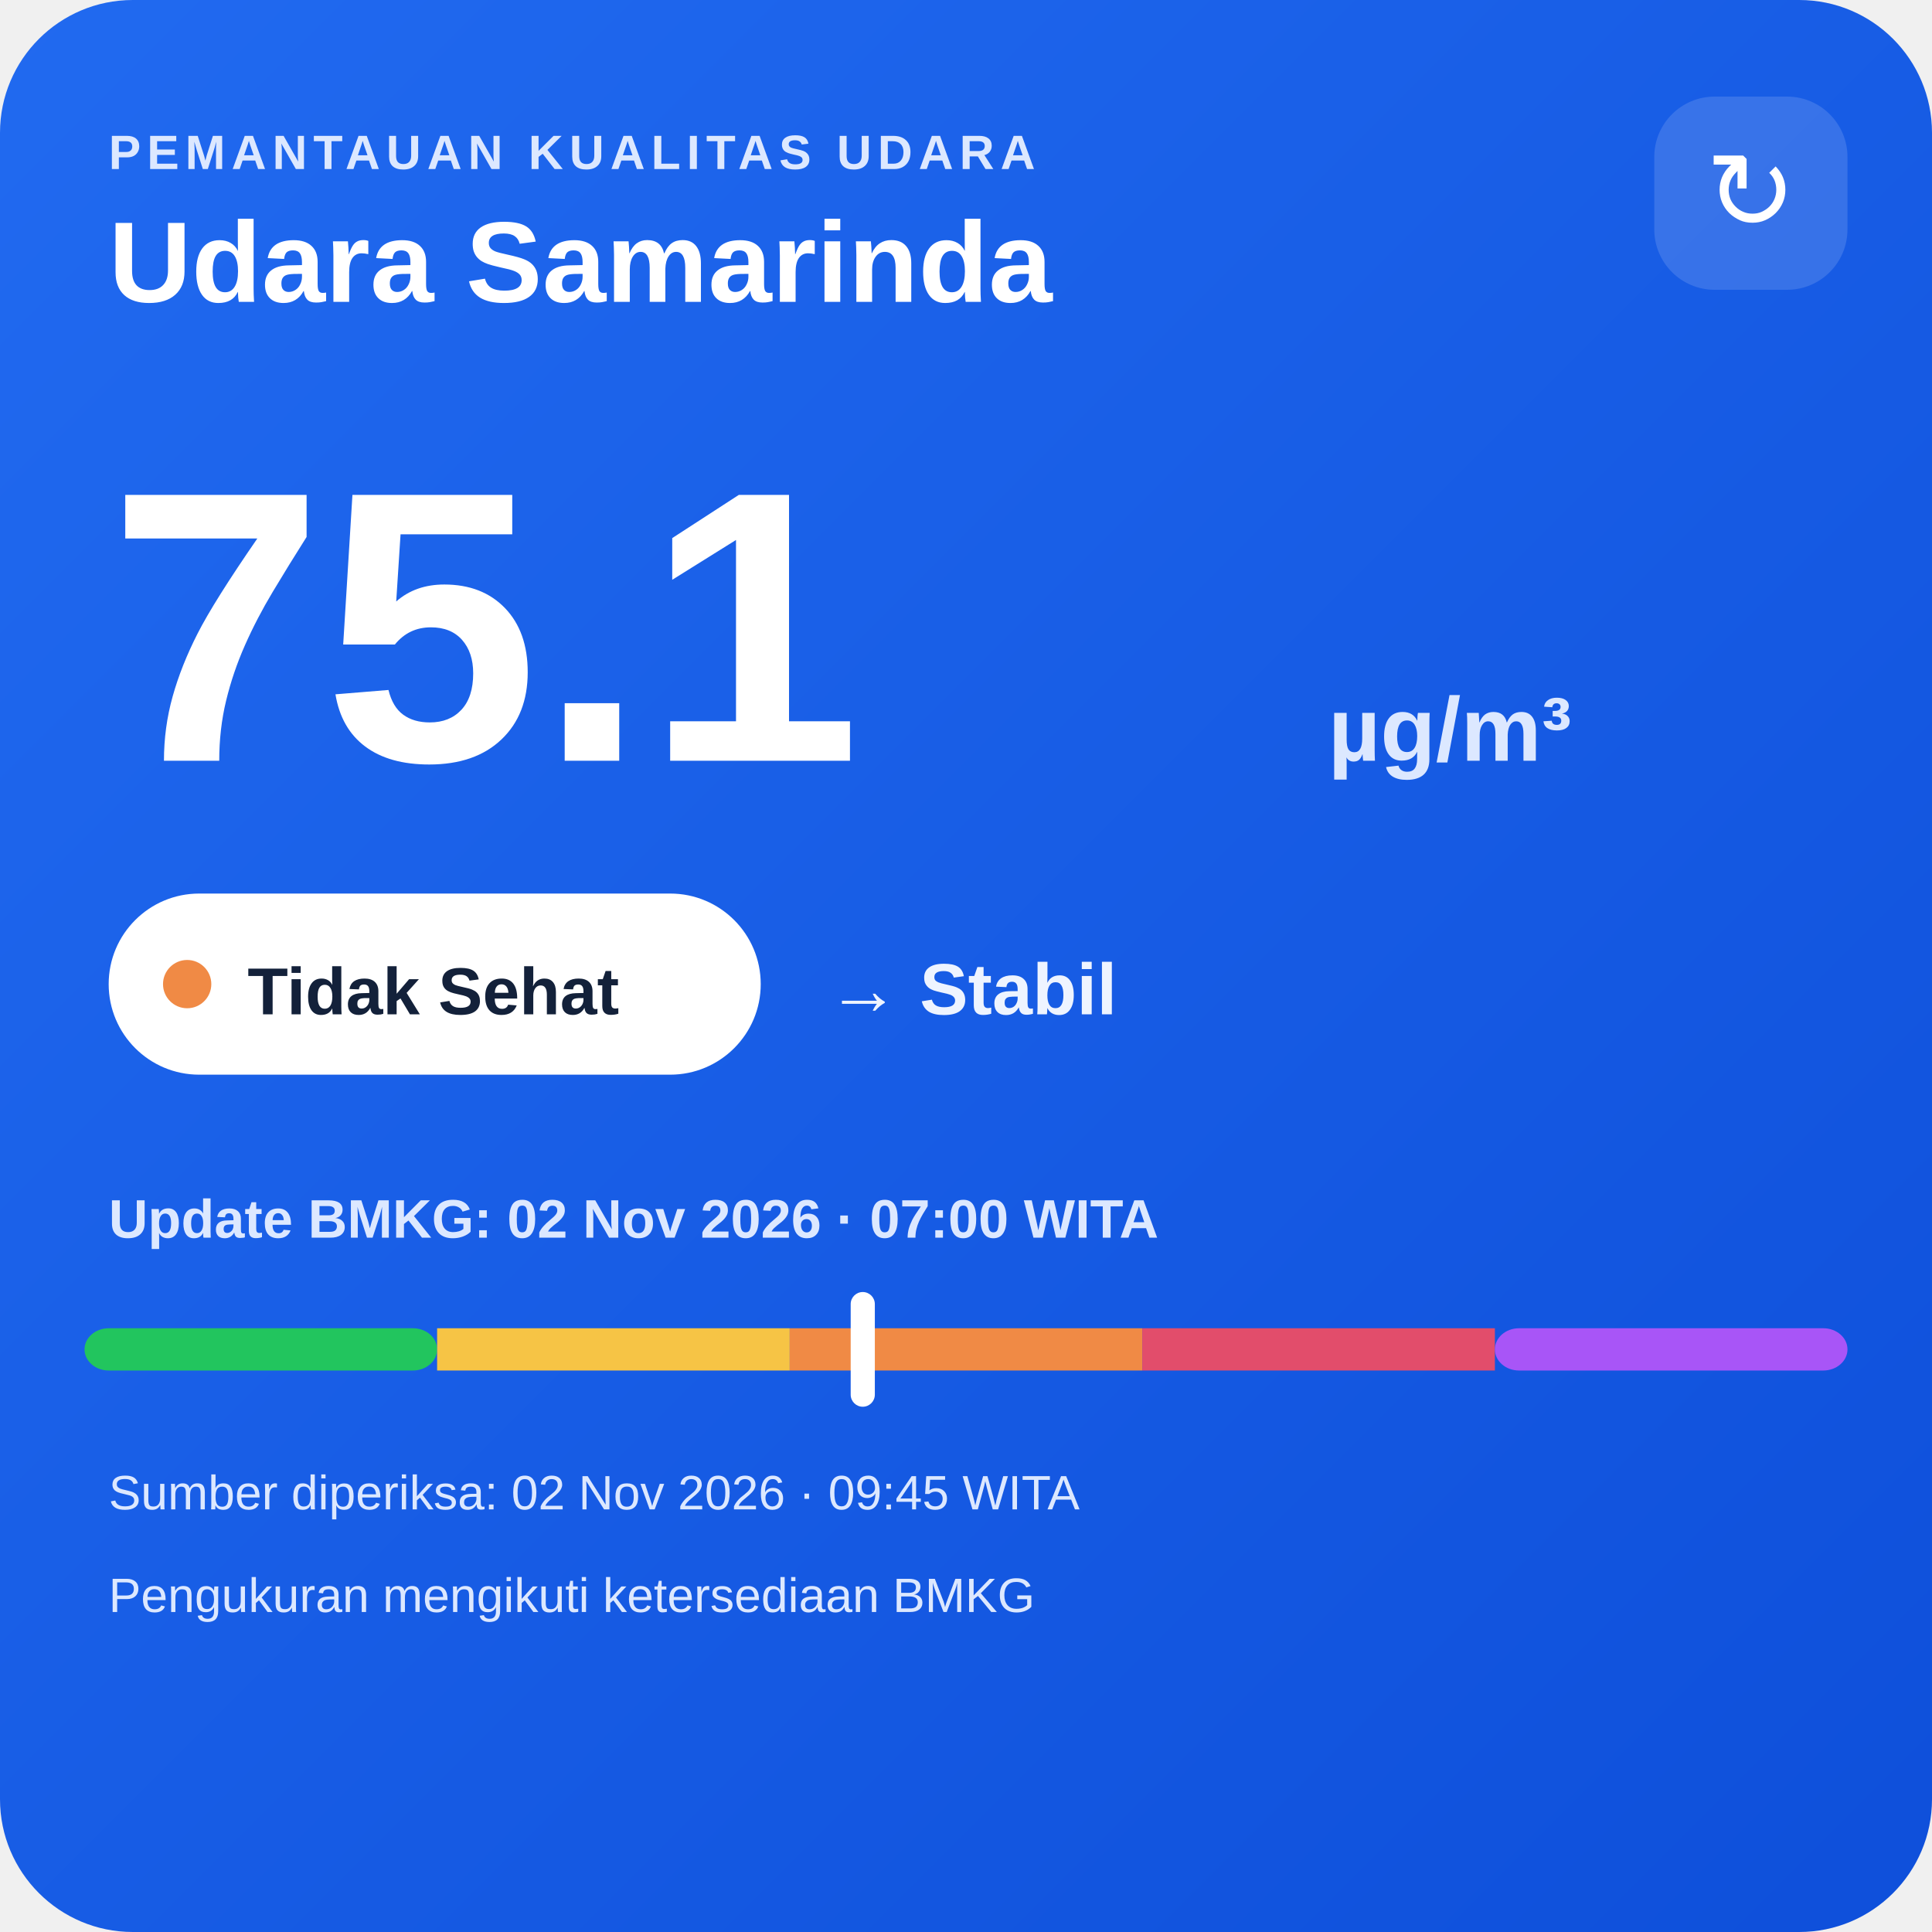
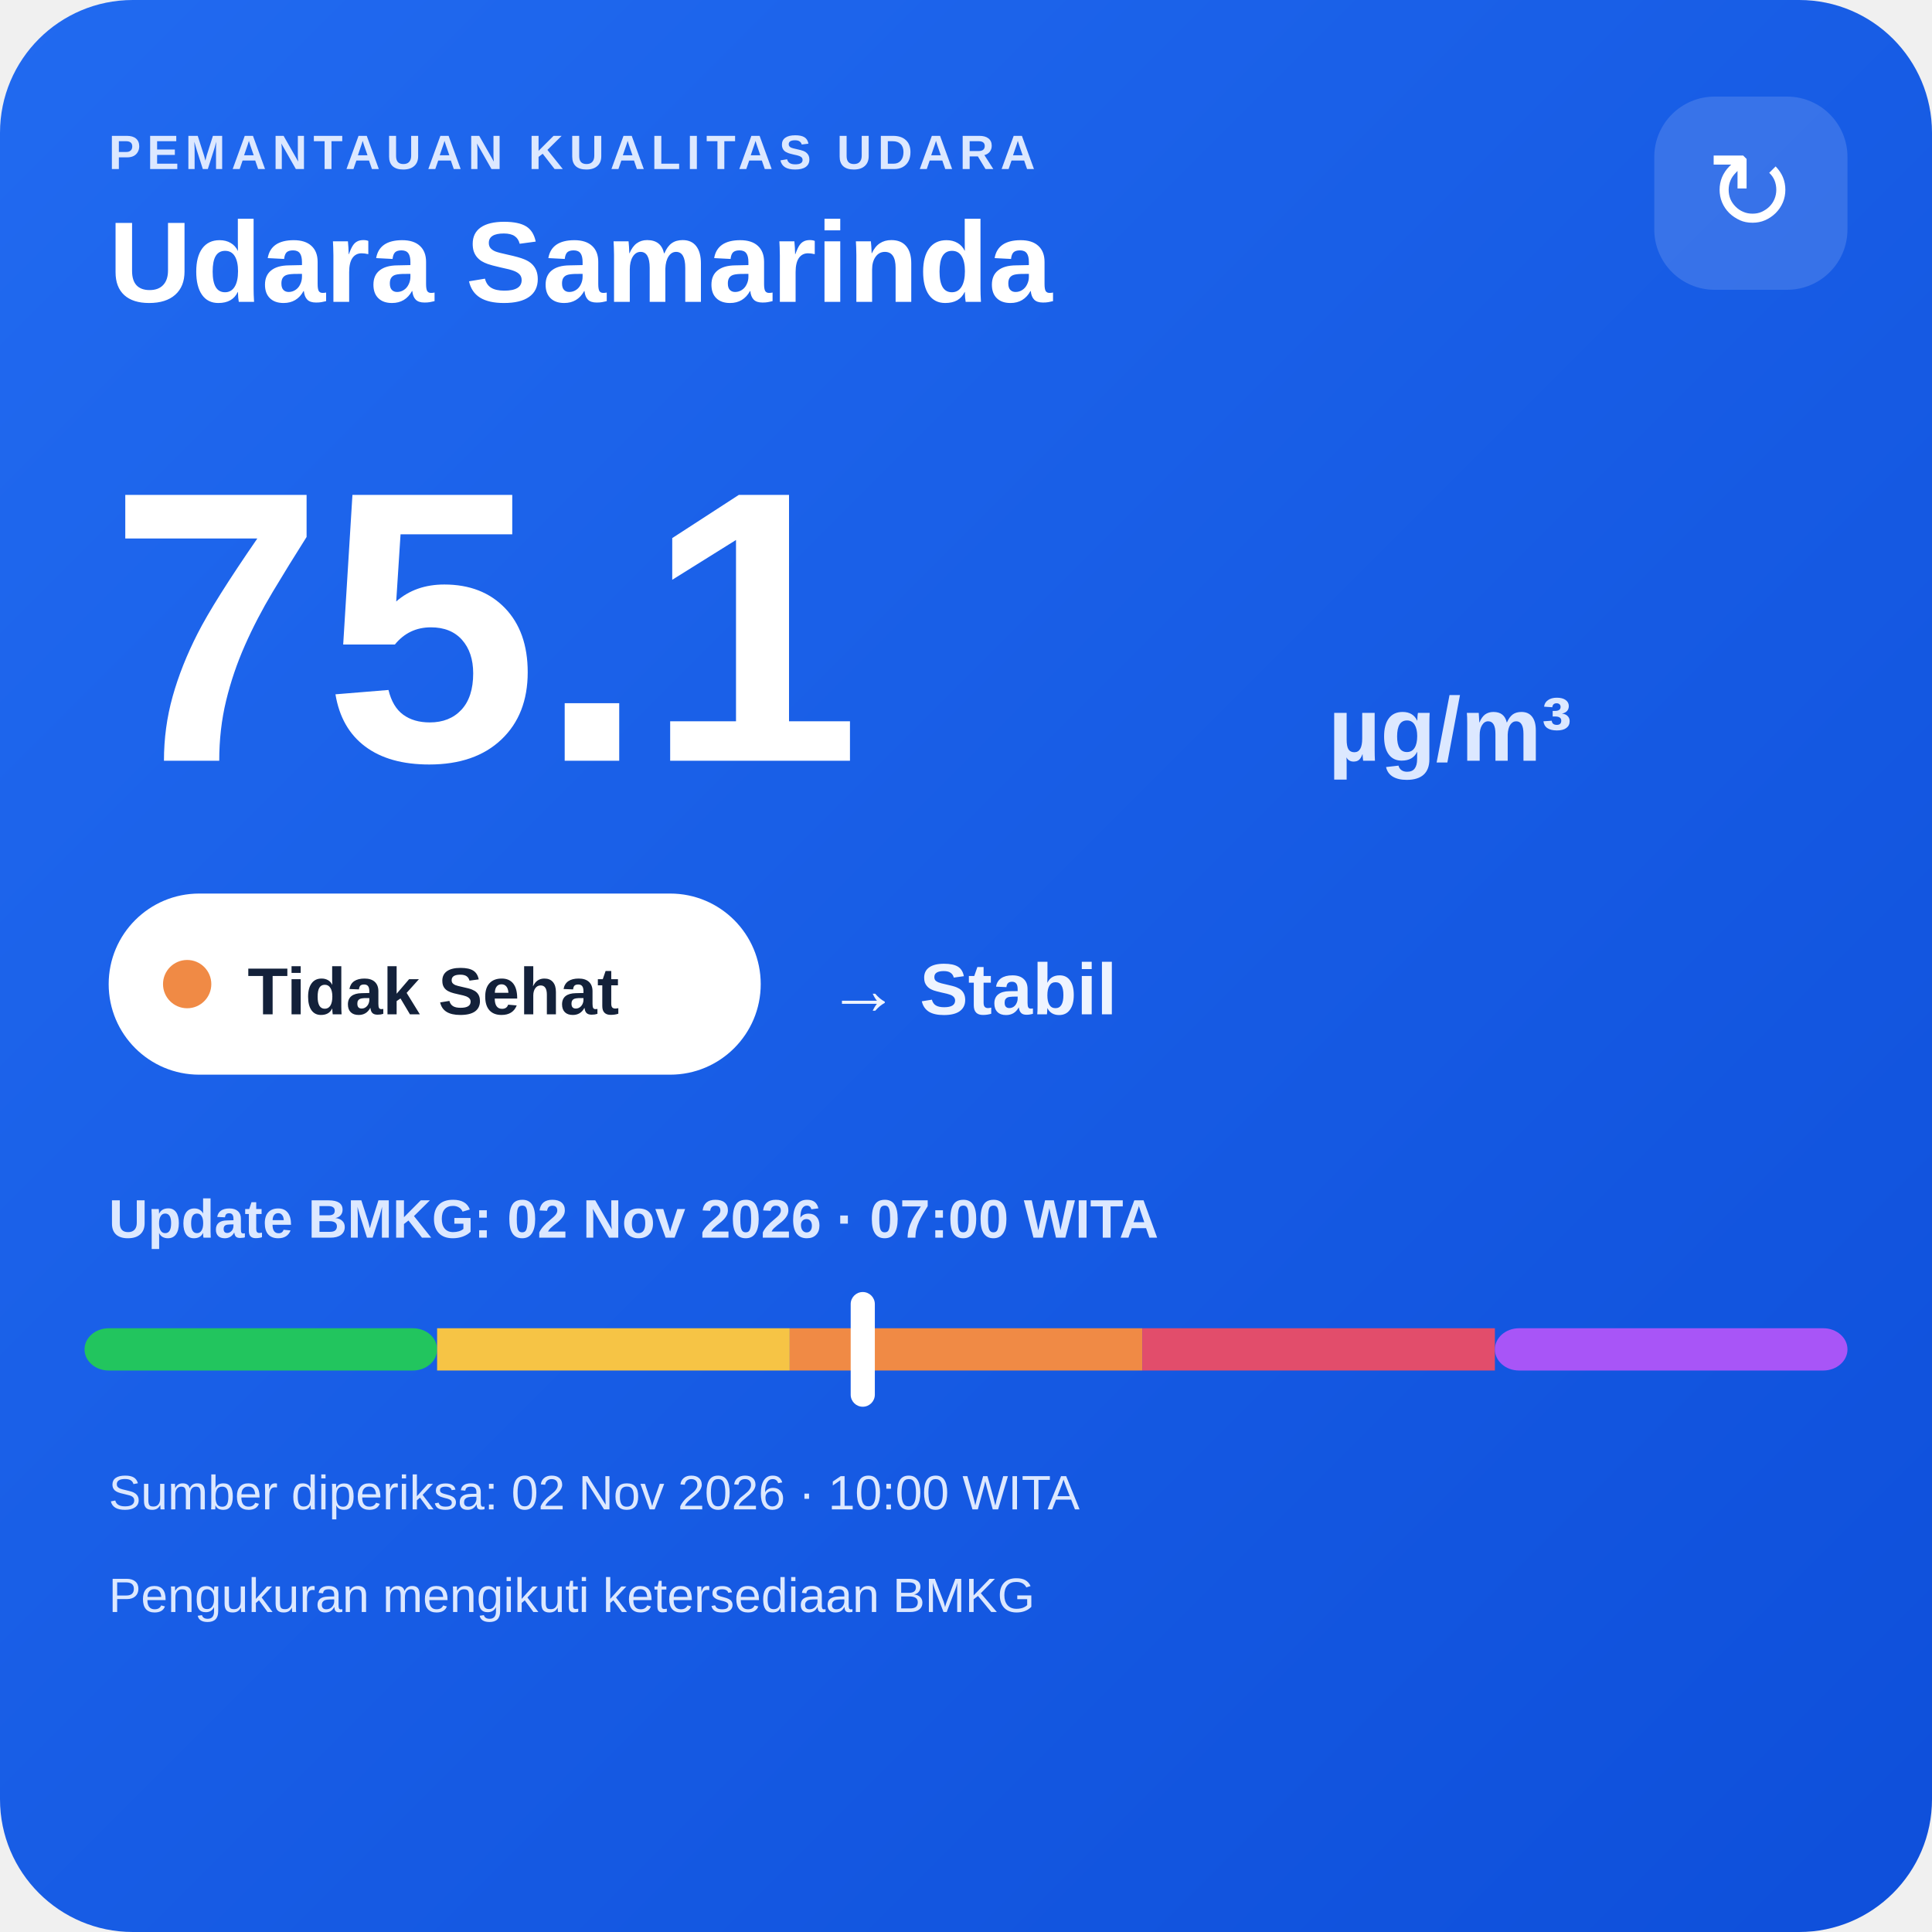
<svg xmlns="http://www.w3.org/2000/svg" width="320" height="320" viewBox="0 0 320 320">
  <defs>
    <linearGradient id="bg" x1="0" y1="0" x2="1" y2="1">
      <stop offset="0" stop-color="#216af0" />
      <stop offset="1" stop-color="#0e4fda" />
    </linearGradient>
  </defs>
  <rect width="320" height="320" rx="22" fill="url(#bg)" />
  <text x="18" y="28" fill="#dce8ff" font-family="Arial,sans-serif" font-size="8" font-weight="700" letter-spacing="1">PEMANTAUAN KUALITAS UDARA</text>
  <text x="18" y="50" fill="#ffffff" font-family="Arial,sans-serif" font-size="19" font-weight="700">Udara Samarinda</text>
  <rect x="274" y="16" width="32" height="32" rx="10" fill="#ffffff" fill-opacity=".14" />
  <text x="290" y="38" text-anchor="middle" fill="#ffffff" font-family="Arial,sans-serif" font-size="18">↻</text>
  <text x="18" y="126" fill="#ffffff" font-family="Arial,sans-serif" font-size="64" font-weight="800">75.1</text>
  <text x="220" y="126" fill="#dce8ff" font-family="Arial,sans-serif" font-size="15" font-weight="700">µg/m³</text>
  <rect x="18" y="148" width="108" height="30" rx="15" fill="#ffffff" />
  <circle cx="31" cy="163" r="4" fill="#f08a45" />
  <text x="41" y="168" fill="#13213a" font-family="Arial,sans-serif" font-size="11" font-weight="700">Tidak Sehat</text>
  <text x="137" y="168" fill="#eef4ff" font-family="Arial,sans-serif" font-size="12" font-weight="700">→ Stabil</text>
  <text x="18" y="205" fill="#dce8ff" font-family="Arial,sans-serif" font-size="9" font-weight="700">Update BMKG: 02 Nov 2026 · 07:00 WITA</text>
  <rect x="14" y="220" width="58.4" height="7" rx="4" fill="#22c55e" />
  <rect x="72.4" y="220" width="58.4" height="7" fill="#f6c445" />
  <rect x="130.8" y="220" width="58.4" height="7" fill="#f08a45" />
  <rect x="189.2" y="220" width="58.4" height="7" fill="#e24d6b" />
  <rect x="247.6" y="220" width="58.4" height="7" rx="4" fill="#a855f7" />
  <rect x="140.9" y="214" width="4" height="19" rx="2" fill="#ffffff" />
-   <text x="18" y="250" fill="#dce8ff" font-family="Arial,sans-serif" font-size="8">Sumber diperiksa: 02 Nov 2026 · 09:45 WITA</text>
+   <text x="18" y="250" fill="#dce8ff" font-family="Arial,sans-serif" font-size="8">Sumber diperiksa: 02 Nov 2026 · 10:00 WITA</text>
  <text x="18" y="267" fill="#dce8ff" font-family="Arial,sans-serif" font-size="8">Pengukuran mengikuti ketersediaan BMKG</text>
</svg>
